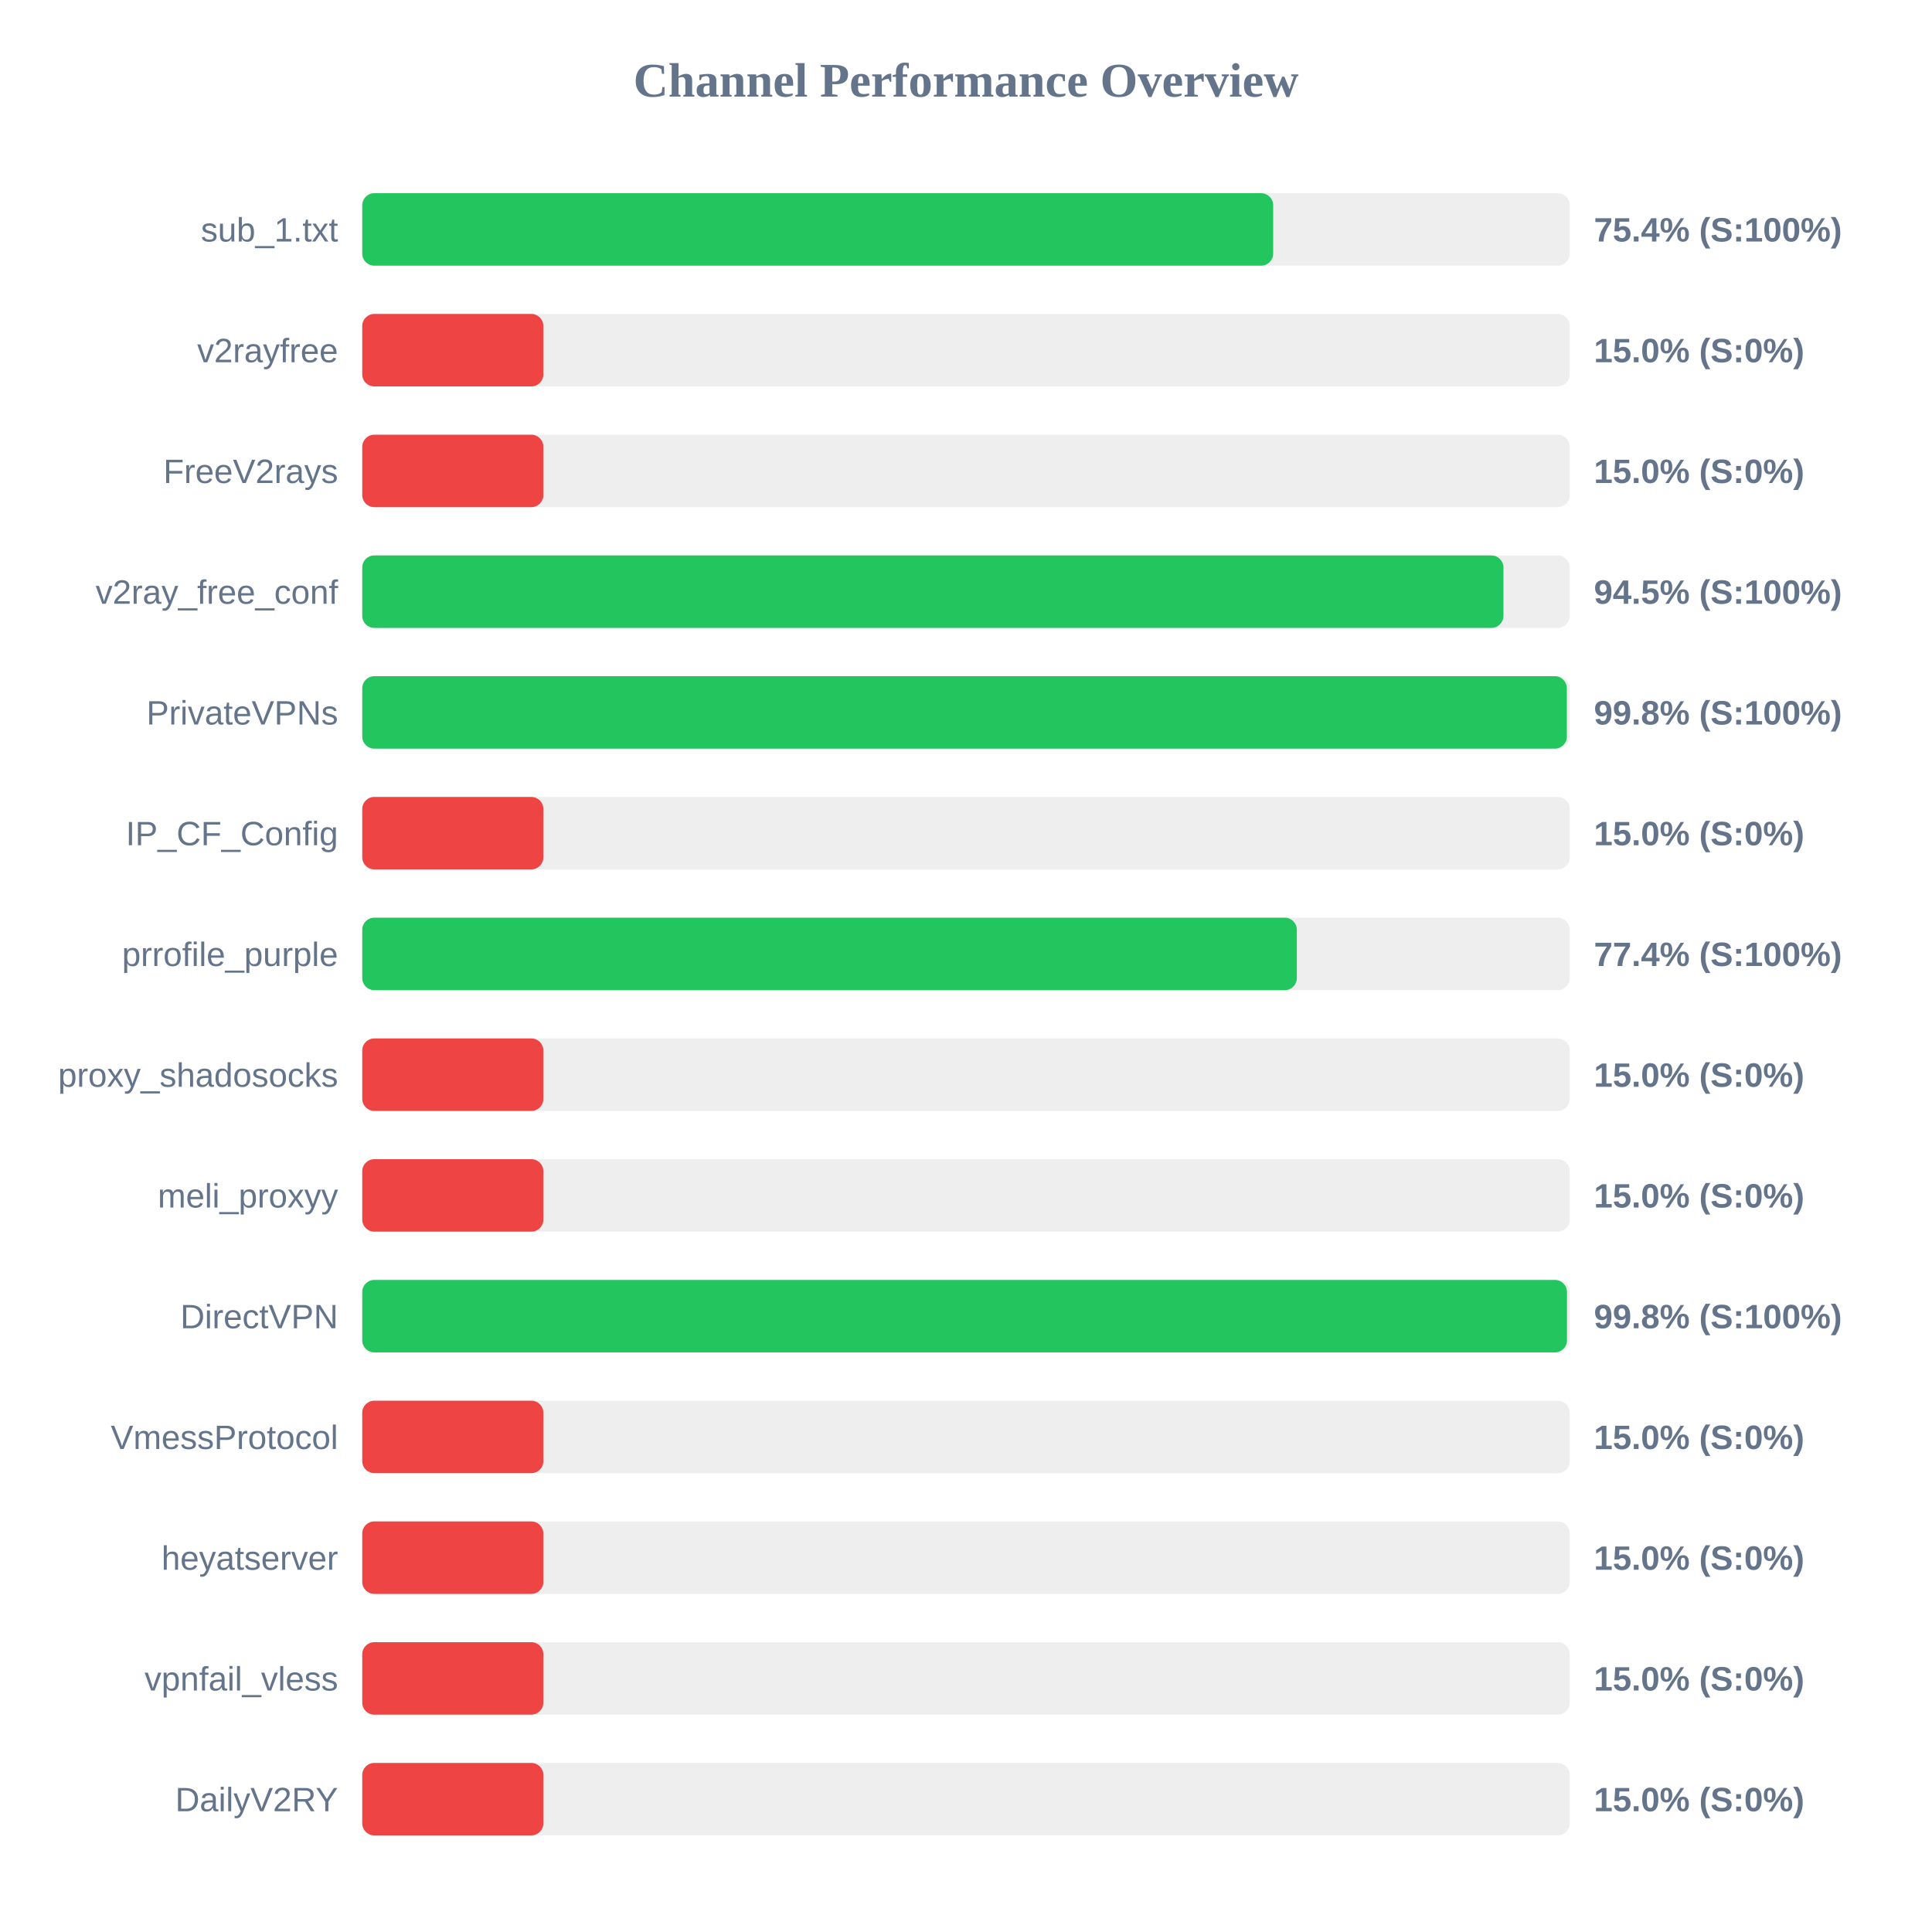
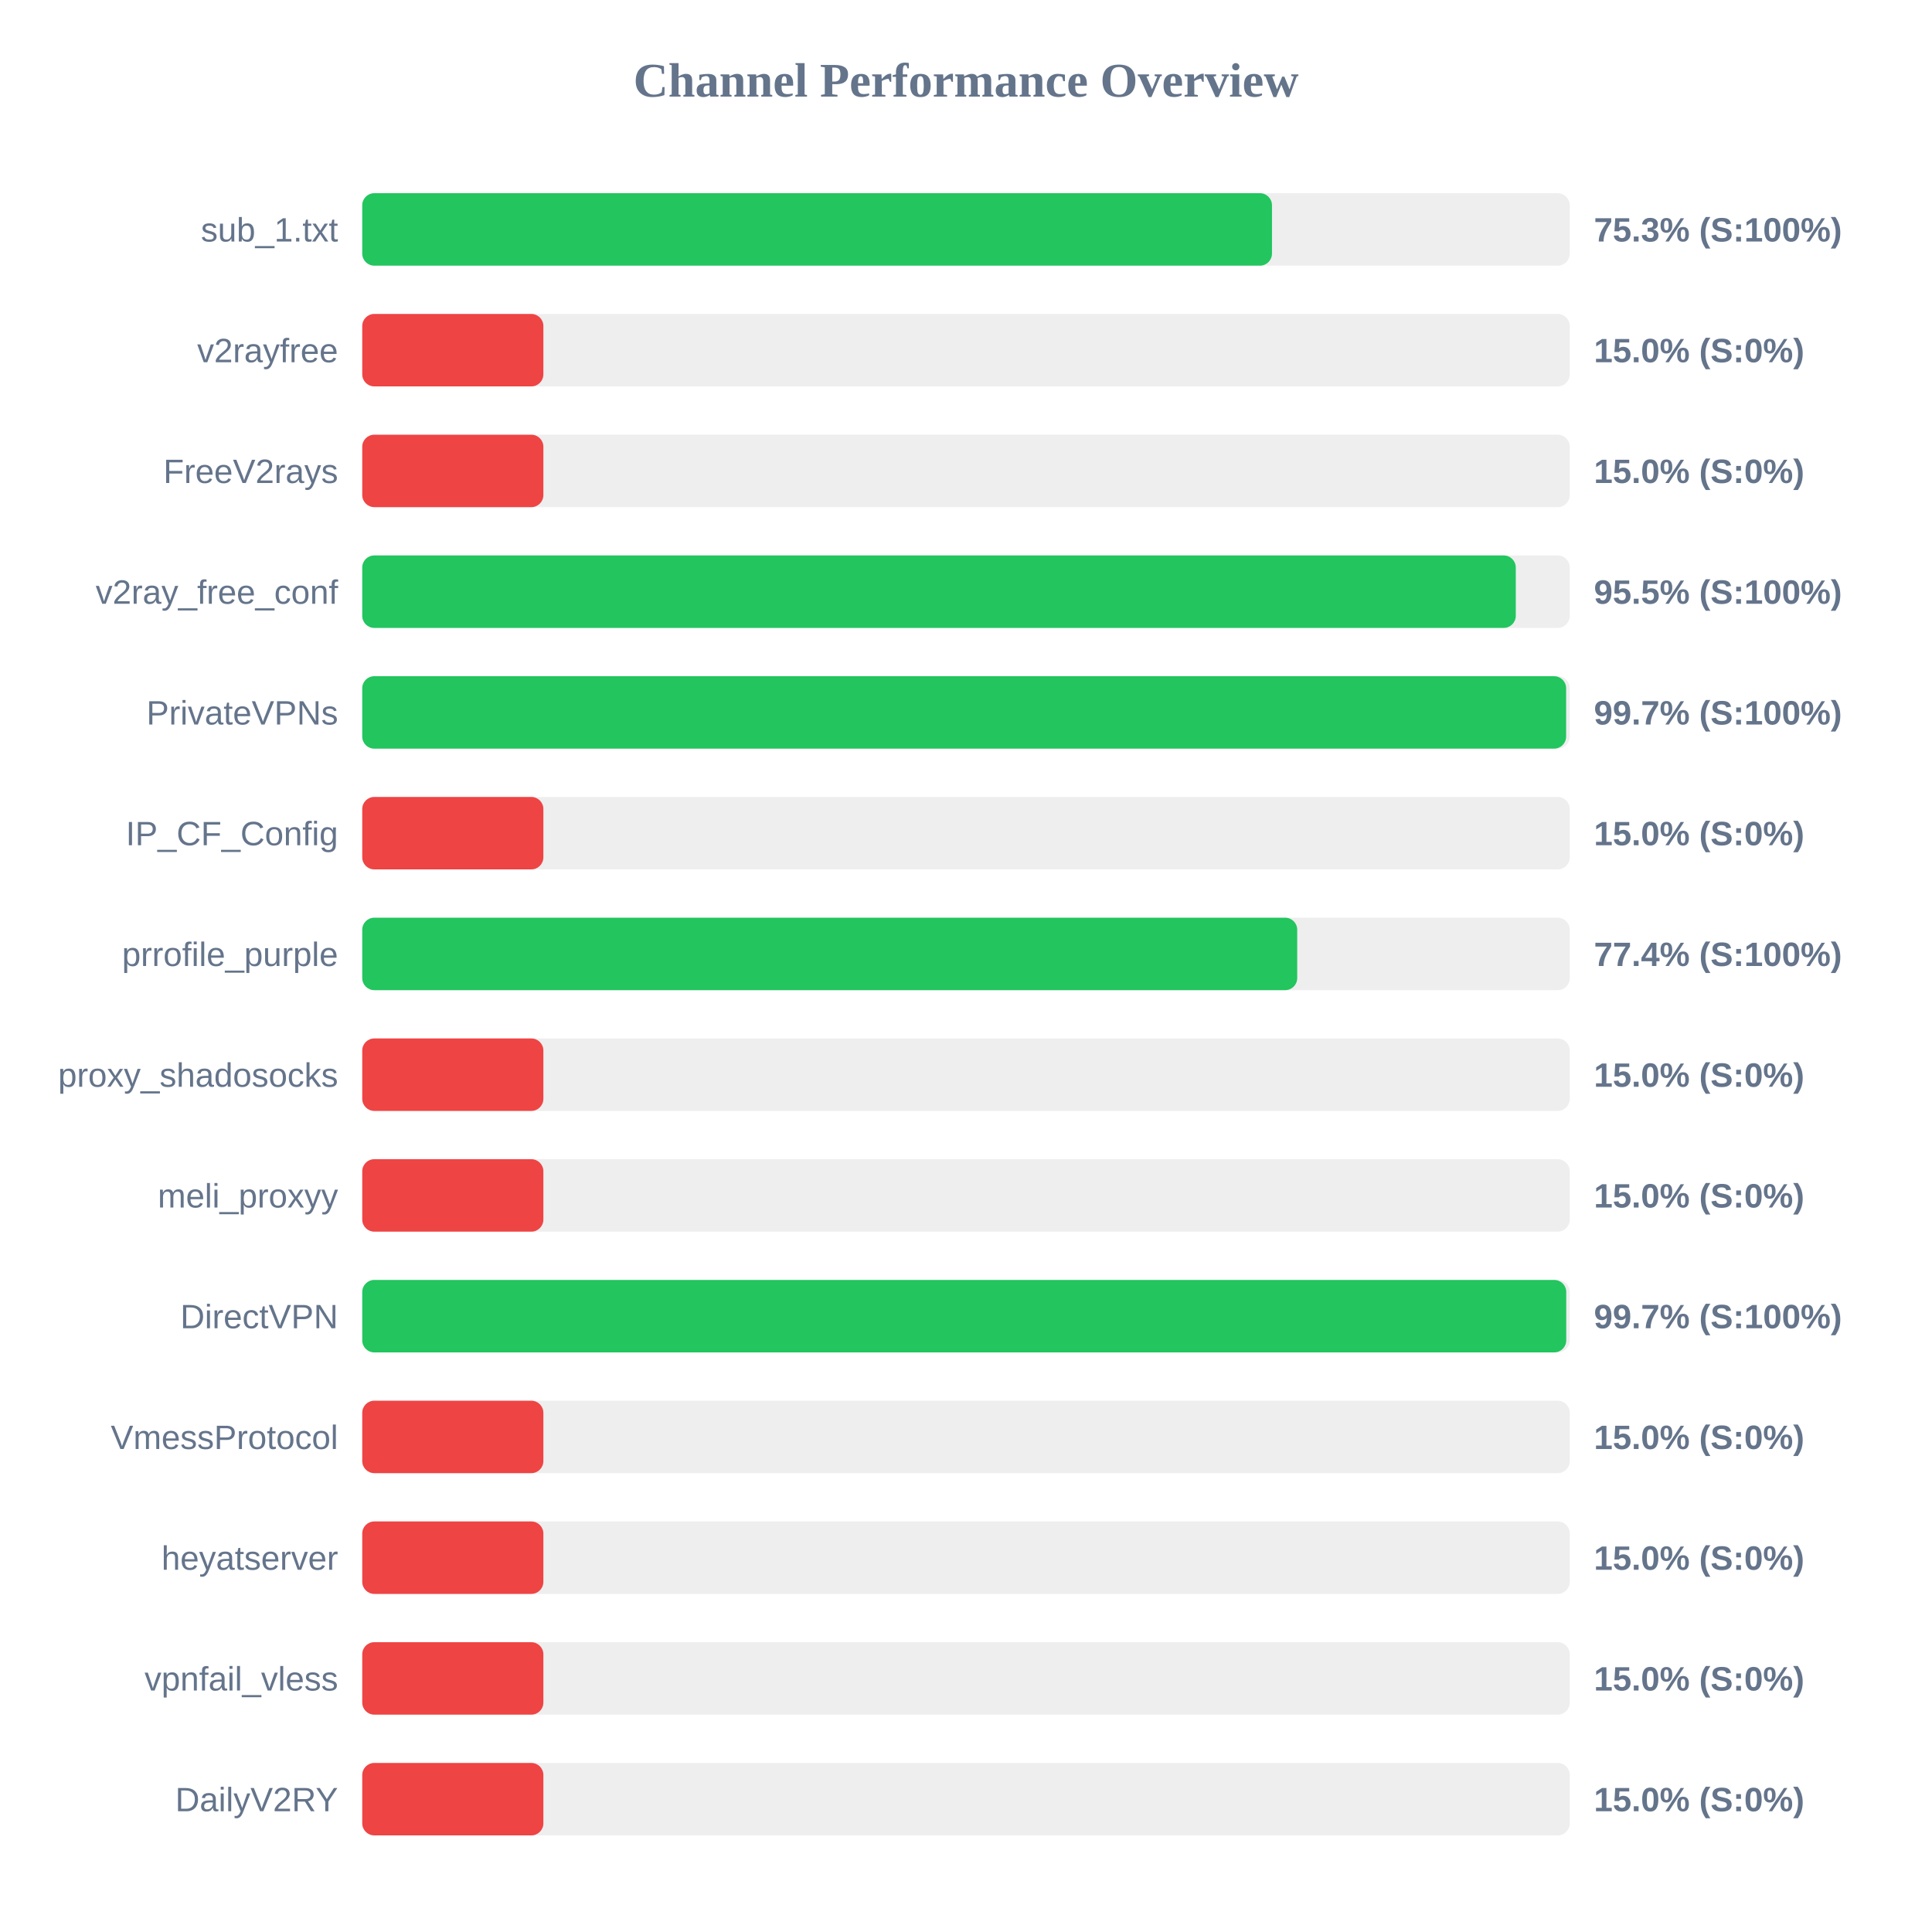
<svg xmlns="http://www.w3.org/2000/svg" width="800" height="800" version="1.1">
  <style>
        .row { font: 14px Arial; fill: #64748b; }
        .score { font: bold 14px Arial; fill: #64748b; }
    </style>
  <text x="400" y="40" text-anchor="middle" font-size="20px" font-weight="bold" fill="#64748b">Channel Performance Overview</text>
  <rect x="150" y="80" width="500" height="30" fill="#eee" rx="5" />
-   <rect x="150" y="80" width="377.2" height="30" fill="#22c55e" rx="5" />
+   <rect x="150" y="80" width="376.7" height="30" fill="#22c55e" rx="5" />
  <text x="140" y="100" text-anchor="end" class="row">sub_1.txt</text>
-   <text x="660" y="100" text-anchor="start" class="score">75.4% (S:100%)</text>
+   <text x="660" y="100" text-anchor="start" class="score">75.3% (S:100%)</text>
  <rect x="150" y="130" width="500" height="30" fill="#eee" rx="5" />
  <rect x="150" y="130" width="75.0" height="30" fill="#ef4444" rx="5" />
  <text x="140" y="150" text-anchor="end" class="row">v2rayfree</text>
  <text x="660" y="150" text-anchor="start" class="score">15.0% (S:0%)</text>
  <rect x="150" y="180" width="500" height="30" fill="#eee" rx="5" />
  <rect x="150" y="180" width="75.0" height="30" fill="#ef4444" rx="5" />
  <text x="140" y="200" text-anchor="end" class="row">FreeV2rays</text>
  <text x="660" y="200" text-anchor="start" class="score">15.0% (S:0%)</text>
  <rect x="150" y="230" width="500" height="30" fill="#eee" rx="5" />
-   <rect x="150" y="230" width="472.55" height="30" fill="#22c55e" rx="5" />
+   <rect x="150" y="230" width="477.65" height="30" fill="#22c55e" rx="5" />
  <text x="140" y="250" text-anchor="end" class="row">v2ray_free_conf</text>
-   <text x="660" y="250" text-anchor="start" class="score">94.5% (S:100%)</text>
+   <text x="660" y="250" text-anchor="start" class="score">95.5% (S:100%)</text>
  <rect x="150" y="280" width="500" height="30" fill="#eee" rx="5" />
-   <rect x="150" y="280" width="498.8" height="30" fill="#22c55e" rx="5" />
+   <rect x="150" y="280" width="498.5" height="30" fill="#22c55e" rx="5" />
  <text x="140" y="300" text-anchor="end" class="row">PrivateVPNs</text>
-   <text x="660" y="300" text-anchor="start" class="score">99.8% (S:100%)</text>
+   <text x="660" y="300" text-anchor="start" class="score">99.7% (S:100%)</text>
  <rect x="150" y="330" width="500" height="30" fill="#eee" rx="5" />
  <rect x="150" y="330" width="75.0" height="30" fill="#ef4444" rx="5" />
  <text x="140" y="350" text-anchor="end" class="row">IP_CF_Config</text>
  <text x="660" y="350" text-anchor="start" class="score">15.0% (S:0%)</text>
  <rect x="150" y="380" width="500" height="30" fill="#eee" rx="5" />
-   <rect x="150" y="380" width="387.0" height="30" fill="#22c55e" rx="5" />
+   <rect x="150" y="380" width="387.15" height="30" fill="#22c55e" rx="5" />
  <text x="140" y="400" text-anchor="end" class="row">prrofile_purple</text>
  <text x="660" y="400" text-anchor="start" class="score">77.4% (S:100%)</text>
  <rect x="150" y="430" width="500" height="30" fill="#eee" rx="5" />
  <rect x="150" y="430" width="75.0" height="30" fill="#ef4444" rx="5" />
  <text x="140" y="450" text-anchor="end" class="row">proxy_shadosocks</text>
  <text x="660" y="450" text-anchor="start" class="score">15.0% (S:0%)</text>
  <rect x="150" y="480" width="500" height="30" fill="#eee" rx="5" />
  <rect x="150" y="480" width="75.0" height="30" fill="#ef4444" rx="5" />
  <text x="140" y="500" text-anchor="end" class="row">meli_proxyy</text>
  <text x="660" y="500" text-anchor="start" class="score">15.0% (S:0%)</text>
  <rect x="150" y="530" width="500" height="30" fill="#eee" rx="5" />
-   <rect x="150" y="530" width="498.85" height="30" fill="#22c55e" rx="5" />
+   <rect x="150" y="530" width="498.55" height="30" fill="#22c55e" rx="5" />
  <text x="140" y="550" text-anchor="end" class="row">DirectVPN</text>
-   <text x="660" y="550" text-anchor="start" class="score">99.8% (S:100%)</text>
+   <text x="660" y="550" text-anchor="start" class="score">99.7% (S:100%)</text>
  <rect x="150" y="580" width="500" height="30" fill="#eee" rx="5" />
  <rect x="150" y="580" width="75.0" height="30" fill="#ef4444" rx="5" />
  <text x="140" y="600" text-anchor="end" class="row">VmessProtocol</text>
  <text x="660" y="600" text-anchor="start" class="score">15.0% (S:0%)</text>
  <rect x="150" y="630" width="500" height="30" fill="#eee" rx="5" />
  <rect x="150" y="630" width="75.0" height="30" fill="#ef4444" rx="5" />
  <text x="140" y="650" text-anchor="end" class="row">heyatserver</text>
  <text x="660" y="650" text-anchor="start" class="score">15.0% (S:0%)</text>
  <rect x="150" y="680" width="500" height="30" fill="#eee" rx="5" />
  <rect x="150" y="680" width="75.0" height="30" fill="#ef4444" rx="5" />
  <text x="140" y="700" text-anchor="end" class="row">vpnfail_vless</text>
  <text x="660" y="700" text-anchor="start" class="score">15.0% (S:0%)</text>
  <rect x="150" y="730" width="500" height="30" fill="#eee" rx="5" />
  <rect x="150" y="730" width="75.0" height="30" fill="#ef4444" rx="5" />
  <text x="140" y="750" text-anchor="end" class="row">DailyV2RY</text>
  <text x="660" y="750" text-anchor="start" class="score">15.0% (S:0%)</text>
</svg>
